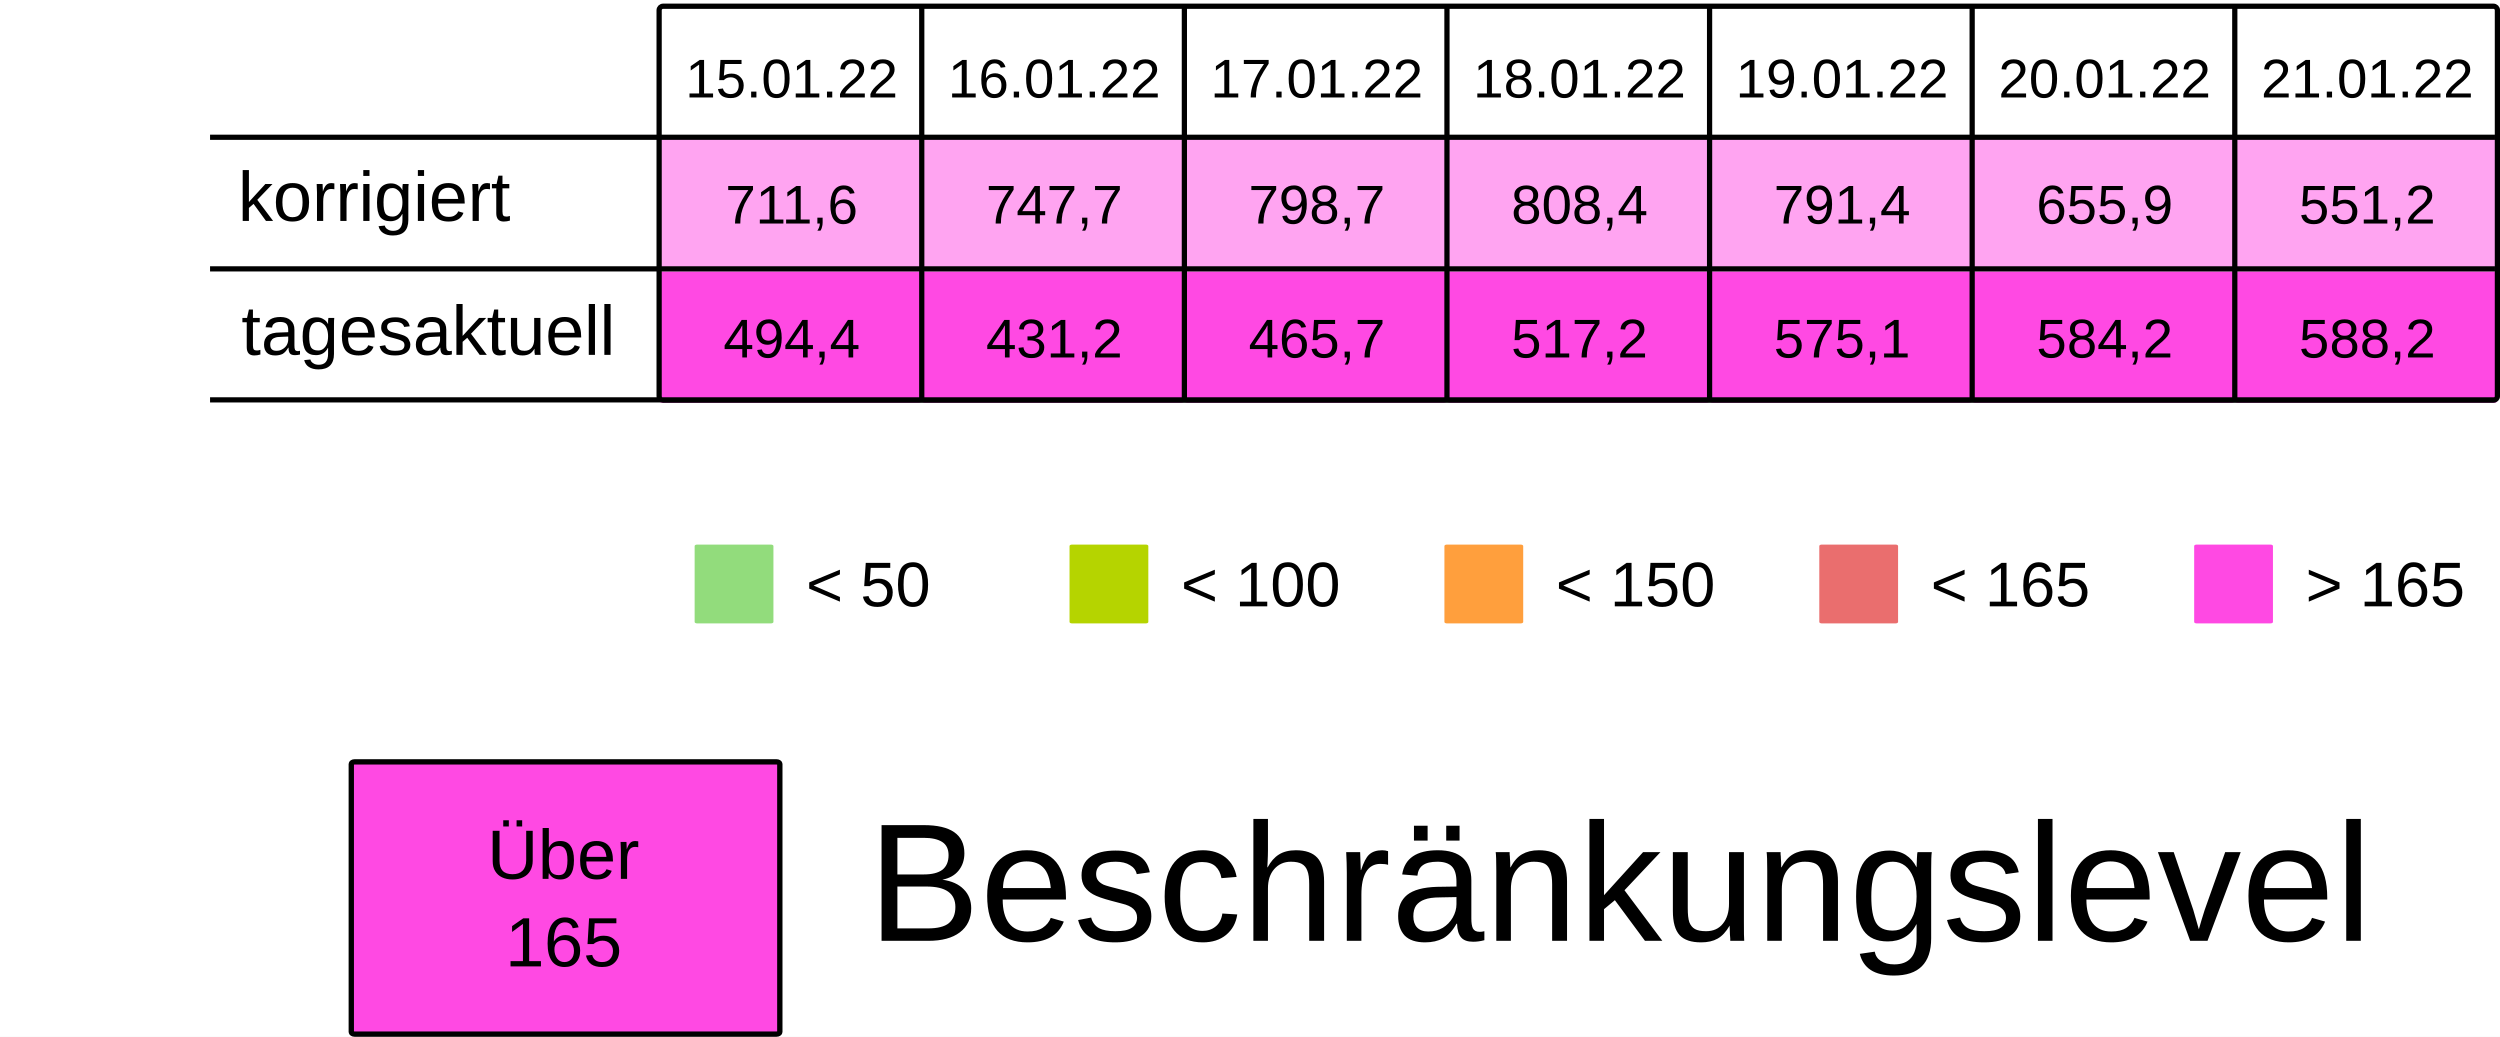
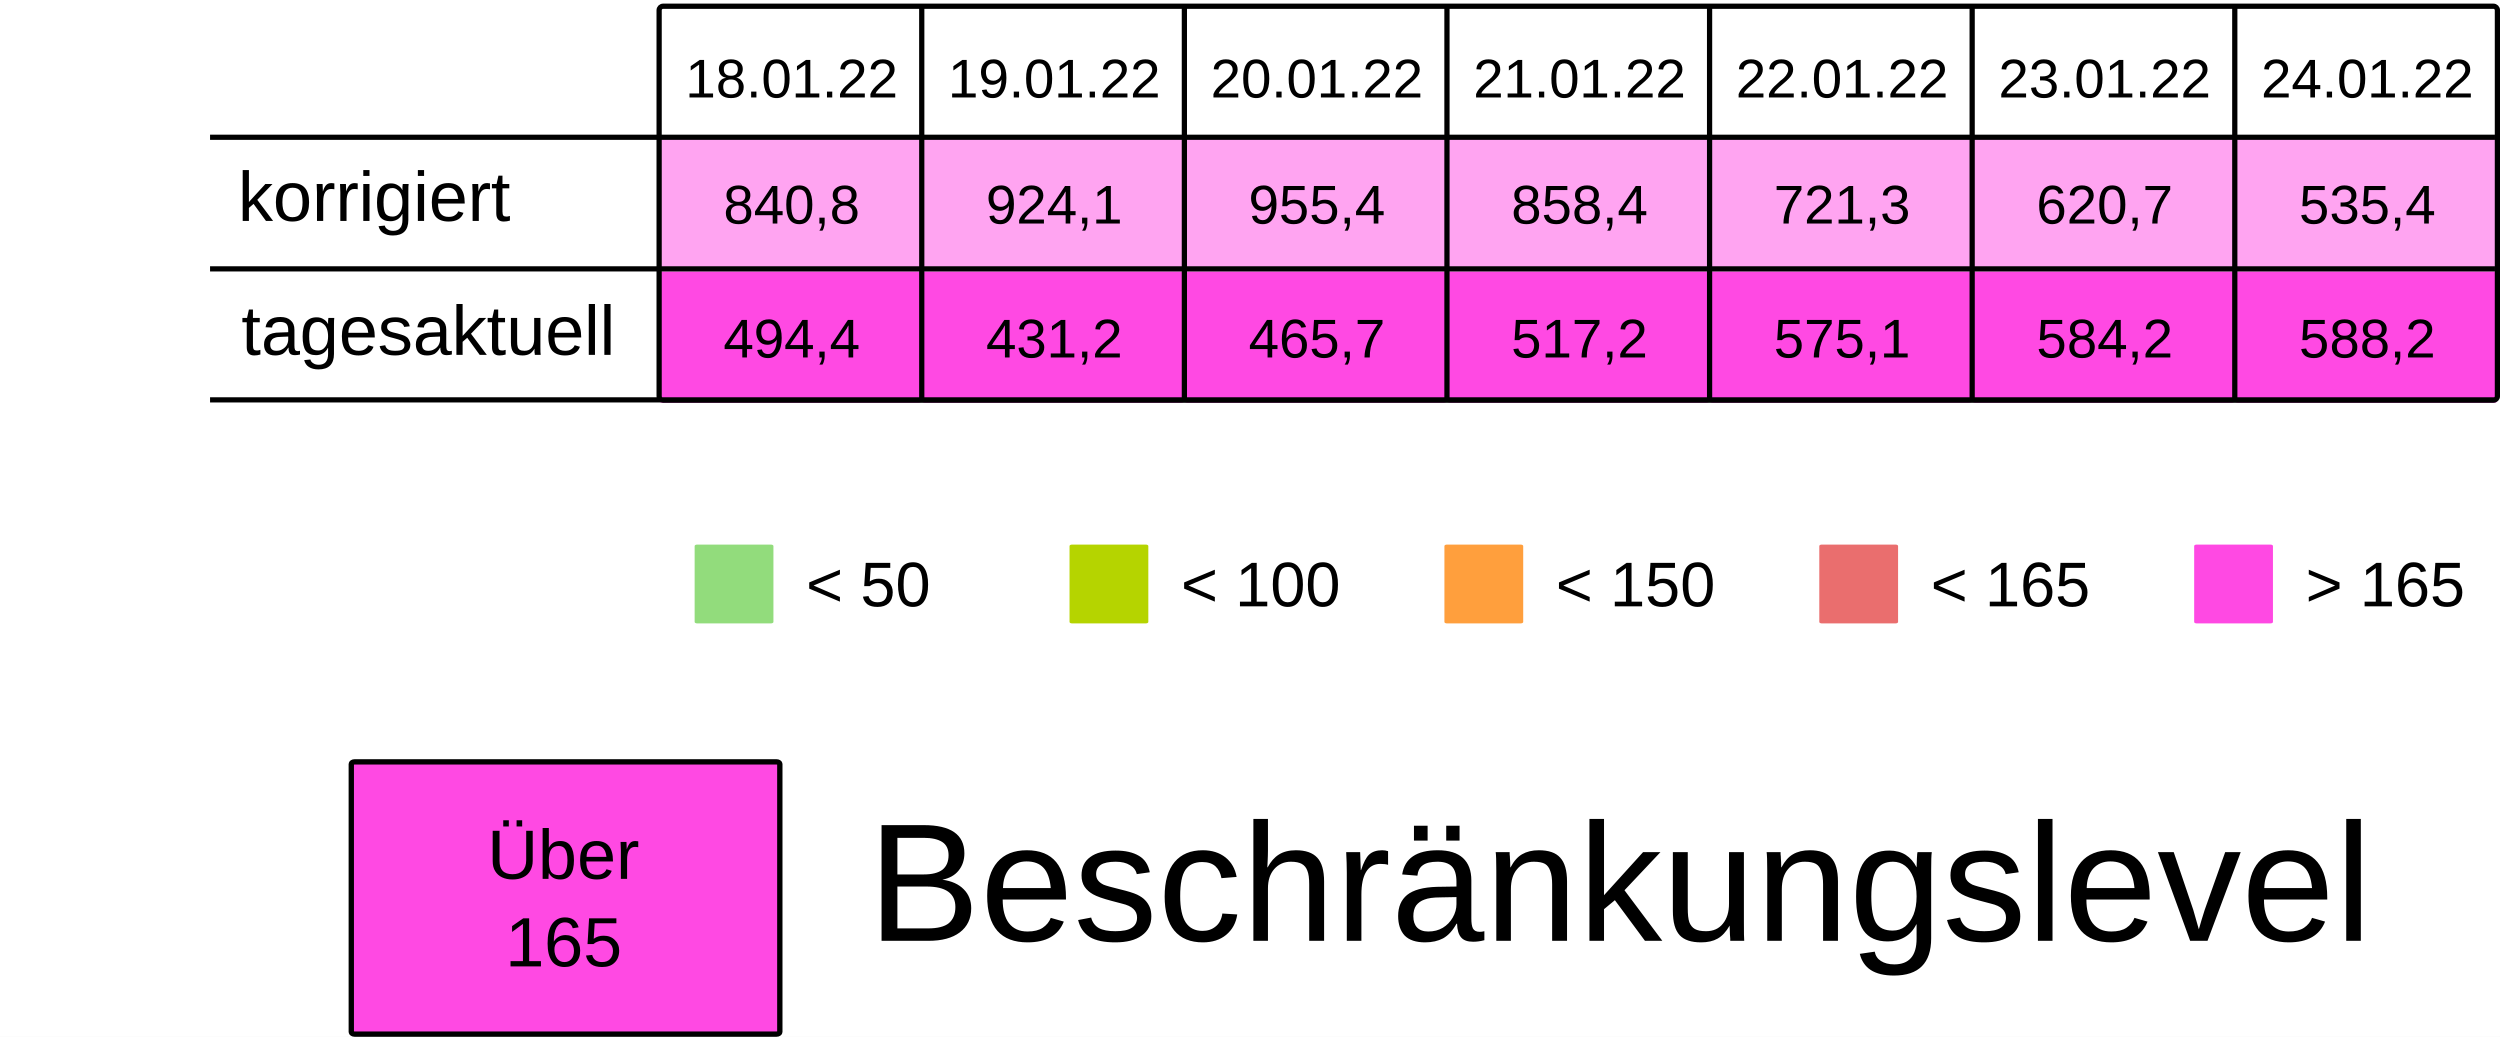
<svg xmlns="http://www.w3.org/2000/svg" viewBox="0 0 125.94 52.229" height="197.399" width="475.994">
  <rect width="100%" height="100%" x="-.001" fill="#fff" />
  <g transform="translate(-13.231 -25.355)">
    <rect ry=".106" rx=".169" y="32.284" x="46.434" height="6.615" width="13.229" fill="#FF49E37F" />
    <rect ry=".106" rx=".169" y="32.284" x="59.664" height="6.615" width="13.229" fill="#FF49E37F" />
    <rect ry=".106" rx=".169" y="32.284" x="72.893" height="6.615" width="13.229" fill="#FF49E37F" />
    <rect ry=".106" rx=".169" y="32.284" x="86.122" height="6.615" width="13.229" fill="#FF49E37F" />
    <rect ry=".106" rx=".169" y="32.284" x="99.351" height="6.615" width="13.229" fill="#FF49E37F" />
    <rect ry=".106" rx=".169" y="32.284" x="112.58" height="6.615" width="13.229" fill="#FF49E37F" />
    <rect ry=".106" rx=".169" y="32.284" x="125.809" height="6.615" width="13.229" fill="#FF49E37F" />
    <text y="30.266" x="53.113" style="line-height:125%;-inkscape-font-specification:Arial;text-align:center" font-weight="400" font-size="2.749" letter-spacing="0" word-spacing="0" font-family="Arial" text-anchor="middle" stroke-width=".064">
-       <tspan style="text-align:center" y="30.266" x="53.113">15.01.22</tspan>
+       <tspan style="text-align:center" y="30.266" x="53.113">18.01.22</tspan>
    </text>
    <text y="30.266" x="66.342" style="line-height:125%;-inkscape-font-specification:Arial;text-align:center" font-weight="400" font-size="2.749" letter-spacing="0" word-spacing="0" font-family="Arial" text-anchor="middle" stroke-width=".064">
-       <tspan style="text-align:center" y="30.266" x="66.342">16.01.22</tspan>
+       <tspan style="text-align:center" y="30.266" x="66.342">19.01.22</tspan>
    </text>
    <text y="30.266" x="79.571" style="line-height:125%;-inkscape-font-specification:Arial;text-align:center" font-weight="400" font-size="2.749" letter-spacing="0" word-spacing="0" font-family="Arial" text-anchor="middle" stroke-width=".064">
-       <tspan style="text-align:center" y="30.266" x="79.571">17.01.22</tspan>
+       <tspan style="text-align:center" y="30.266" x="79.571">20.01.22</tspan>
    </text>
    <text y="30.266" x="92.8" style="line-height:125%;-inkscape-font-specification:Arial;text-align:center" font-weight="400" font-size="2.749" letter-spacing="0" word-spacing="0" font-family="Arial" text-anchor="middle" stroke-width=".064">
-       <tspan style="text-align:center" y="30.266" x="92.8">18.01.22</tspan>
+       <tspan style="text-align:center" y="30.266" x="92.8">21.01.22</tspan>
    </text>
    <text y="30.266" x="106.029" style="line-height:125%;-inkscape-font-specification:Arial;text-align:center" font-weight="400" font-size="2.749" letter-spacing="0" word-spacing="0" font-family="Arial" text-anchor="middle" stroke-width=".064">
-       <tspan style="text-align:center" y="30.266" x="106.029">19.01.22</tspan>
+       <tspan style="text-align:center" y="30.266" x="106.029">22.01.22</tspan>
    </text>
    <text y="30.266" x="119.258" style="line-height:125%;-inkscape-font-specification:Arial;text-align:center" font-weight="400" font-size="2.749" letter-spacing="0" word-spacing="0" font-family="Arial" text-anchor="middle" stroke-width=".064">
-       <tspan style="text-align:center" y="30.266" x="119.258">20.01.22</tspan>
+       <tspan style="text-align:center" y="30.266" x="119.258">23.01.22</tspan>
    </text>
    <text y="30.266" x="132.488" style="line-height:125%;-inkscape-font-specification:Arial;text-align:center" font-weight="400" font-size="2.749" letter-spacing="0" word-spacing="0" font-family="Arial" text-anchor="middle" stroke-width=".064">
-       <tspan style="text-align:center" y="30.266" x="132.488">21.01.22</tspan>
+       <tspan style="text-align:center" y="30.266" x="132.488">24.01.22</tspan>
    </text>
    <text y="36.616" x="53.113" style="line-height:125%;-inkscape-font-specification:Arial;text-align:center" font-weight="400" font-size="2.749" letter-spacing="0" word-spacing="0" font-family="Arial" text-anchor="middle" stroke-width=".064">
-       <tspan style="text-align:center" y="36.616" x="53.113">711,6</tspan>
+       <tspan style="text-align:center" y="36.616" x="53.113">840,8</tspan>
    </text>
    <text y="36.616" x="66.342" style="line-height:125%;-inkscape-font-specification:Arial;text-align:center" font-weight="400" font-size="2.749" letter-spacing="0" word-spacing="0" font-family="Arial" text-anchor="middle" stroke-width=".064">
-       <tspan style="text-align:center" y="36.616" x="66.342">747,7</tspan>
+       <tspan style="text-align:center" y="36.616" x="66.342">924,1</tspan>
    </text>
    <text y="36.616" x="79.571" style="line-height:125%;-inkscape-font-specification:Arial;text-align:center" font-weight="400" font-size="2.749" letter-spacing="0" word-spacing="0" font-family="Arial" text-anchor="middle" stroke-width=".064">
-       <tspan style="text-align:center" y="36.616" x="79.571">798,7</tspan>
+       <tspan style="text-align:center" y="36.616" x="79.571">955,4</tspan>
    </text>
    <text y="36.616" x="92.8" style="line-height:125%;-inkscape-font-specification:Arial;text-align:center" font-weight="400" font-size="2.749" letter-spacing="0" word-spacing="0" font-family="Arial" text-anchor="middle" stroke-width=".064">
-       <tspan style="text-align:center" y="36.616" x="92.8">808,4</tspan>
+       <tspan style="text-align:center" y="36.616" x="92.8">858,4</tspan>
    </text>
    <text y="36.616" x="106.029" style="line-height:125%;-inkscape-font-specification:Arial;text-align:center" font-weight="400" font-size="2.749" letter-spacing="0" word-spacing="0" font-family="Arial" text-anchor="middle" stroke-width=".064">
-       <tspan style="text-align:center" y="36.616" x="106.029">791,4</tspan>
+       <tspan style="text-align:center" y="36.616" x="106.029">721,3</tspan>
    </text>
    <text y="36.616" x="119.258" style="line-height:125%;-inkscape-font-specification:Arial;text-align:center" font-weight="400" font-size="2.749" letter-spacing="0" word-spacing="0" font-family="Arial" text-anchor="middle" stroke-width=".064">
-       <tspan style="text-align:center" y="36.616" x="119.258">655,9</tspan>
+       <tspan style="text-align:center" y="36.616" x="119.258">620,7</tspan>
    </text>
    <text y="36.616" x="132.488" style="line-height:125%;-inkscape-font-specification:Arial;text-align:center" font-weight="400" font-size="2.749" letter-spacing="0" word-spacing="0" font-family="Arial" text-anchor="middle" stroke-width=".064">
-       <tspan style="text-align:center" y="36.616" x="132.488">551,2</tspan>
+       <tspan style="text-align:center" y="36.616" x="132.488">535,4</tspan>
    </text>
    <rect ry=".071" rx=".12" y="52.79" x="48.224" height="3.969" width="3.969" fill="#92dc7c" />
    <text y="55.896" x="53.84" style="line-height:125%;-inkscape-font-specification:Arial" font-weight="400" font-size="3.175" letter-spacing="0" word-spacing="0" font-family="Arial" stroke-width=".265">
      <tspan y="55.896" x="53.84">&lt; 50</tspan>
    </text>
    <rect ry=".071" rx=".12" y="52.79" x="67.11" height="3.969" width="3.969" fill="#B5D400" />
    <text y="55.896" x="72.726" style="line-height:125%;-inkscape-font-specification:Arial" font-weight="400" font-size="3.175" letter-spacing="0" word-spacing="0" font-family="Arial" stroke-width=".265">
      <tspan y="55.896" x="72.726">&lt; 100</tspan>
    </text>
    <rect ry=".071" rx=".12" y="52.79" x="104.88" height="3.969" width="3.969" fill="#ea6e6e" />
    <text y="55.896" x="110.496" style="line-height:125%;-inkscape-font-specification:Arial" font-weight="400" font-size="3.175" letter-spacing="0" word-spacing="0" font-family="Arial" stroke-width=".265">
      <tspan y="55.896" x="110.496">&lt; 165</tspan>
    </text>
    <rect ry=".071" rx=".12" y="52.79" x="123.765" height="3.969" width="3.969" fill="#FF49E3" />
    <text y="55.896" x="129.381" style="line-height:125%;-inkscape-font-specification:Arial" font-weight="400" font-size="3.175" letter-spacing="0" word-spacing="0" font-family="Arial" stroke-width=".265">
      <tspan y="55.896" x="129.381">&gt; 165</tspan>
    </text>
    <rect ry=".071" rx=".12" y="52.79" x="85.995" height="3.969" width="3.969" fill="#ff9f3d" />
    <text y="55.896" x="91.61" style="line-height:125%;-inkscape-font-specification:Arial" font-weight="400" font-size="3.175" letter-spacing="0" word-spacing="0" font-family="Arial" stroke-width=".265">
      <tspan y="55.896" x="91.61">&lt; 150</tspan>
    </text>
    <rect ry=".106" rx=".169" y="39.031" x="46.435" height="6.615" width="13.229" fill="#FF49E3" />
    <rect ry=".106" rx=".169" y="39.031" x="59.665" height="6.615" width="13.229" fill="#FF49E3" />
    <rect ry=".106" rx=".169" y="39.031" x="72.894" height="6.615" width="13.229" fill="#FF49E3" />
    <rect ry=".106" rx=".169" y="39.031" x="86.123" height="6.615" width="13.229" fill="#FF49E3" />
    <rect ry=".106" rx=".169" y="39.031" x="99.352" height="6.615" width="13.229" fill="#FF49E3" />
    <rect ry=".106" rx=".169" y="39.031" x="112.581" height="6.615" width="13.229" fill="#FF49E3" />
    <rect ry=".106" rx=".169" y="39.031" x="125.81" height="6.615" width="13.229" fill="#FF49E3" />
    <text y="43.363" x="53.114" style="line-height:125%;-inkscape-font-specification:Arial;text-align:center" font-weight="400" font-size="2.749" letter-spacing="0" word-spacing="0" font-family="Arial" text-anchor="middle" stroke-width=".064">
      <tspan style="text-align:center" y="43.363" x="53.114">494,4</tspan>
    </text>
    <text y="43.363" x="66.343" style="line-height:125%;-inkscape-font-specification:Arial;text-align:center" font-weight="400" font-size="2.749" letter-spacing="0" word-spacing="0" font-family="Arial" text-anchor="middle" stroke-width=".064">
      <tspan style="text-align:center" y="43.363" x="66.343">431,2</tspan>
    </text>
    <text y="43.363" x="79.572" style="line-height:125%;-inkscape-font-specification:Arial;text-align:center" font-weight="400" font-size="2.749" letter-spacing="0" word-spacing="0" font-family="Arial" text-anchor="middle" stroke-width=".064">
      <tspan style="text-align:center" y="43.363" x="79.572">465,7</tspan>
    </text>
    <text y="43.363" x="92.801" style="line-height:125%;-inkscape-font-specification:Arial;text-align:center" font-weight="400" font-size="2.749" letter-spacing="0" word-spacing="0" font-family="Arial" text-anchor="middle" stroke-width=".064">
      <tspan style="text-align:center" y="43.363" x="92.801">517,2</tspan>
    </text>
    <text y="43.363" x="106.03" style="line-height:125%;-inkscape-font-specification:Arial;text-align:center" font-weight="400" font-size="2.749" letter-spacing="0" word-spacing="0" font-family="Arial" text-anchor="middle" stroke-width=".064">
      <tspan style="text-align:center" y="43.363" x="106.03">575,1</tspan>
    </text>
    <text y="43.363" x="119.259" style="line-height:125%;-inkscape-font-specification:Arial;text-align:center" font-weight="400" font-size="2.749" letter-spacing="0" word-spacing="0" font-family="Arial" text-anchor="middle" stroke-width=".064">
      <tspan style="text-align:center" y="43.363" x="119.259">584,2</tspan>
    </text>
    <text y="43.363" x="132.489" style="line-height:125%;-inkscape-font-specification:Arial;text-align:center" font-weight="400" font-size="2.749" letter-spacing="0" word-spacing="0" font-family="Arial" text-anchor="middle" stroke-width=".064">
      <tspan style="text-align:center" y="43.363" x="132.489">588,2</tspan>
    </text>
    <text style="line-height:125%;-inkscape-font-specification:Arial" x="25.224" y="36.483" font-weight="400" font-size="3.528" font-family="Arial" letter-spacing="0" word-spacing="0" stroke-width=".265">
      <tspan x="25.224" y="36.483">korrigiert</tspan>
    </text>
    <text style="line-height:125%;-inkscape-font-specification:Arial" x="25.396" y="43.23" font-weight="400" font-size="3.528" font-family="Arial" letter-spacing="0" word-spacing="0" stroke-width=".265">
      <tspan x="25.396" y="43.23">tagesaktuell</tspan>
    </text>
    <path d="M59.665 25.802v19.844zm13.23 0v19.844zm13.228 0v19.844zm13.23 0v19.844zm13.228 0v19.844zm13.23 0v19.844zM23.812 32.27h115.096zm0 6.629h115.096zm0 6.6h115.096zm22.823-19.83h92.206c.11 0 .2.09.2.2v19.445a.2.2 0 01-.2.2H46.635a.2.2 0 01-.2-.2V25.869c0-.11.089-.2.2-.2z" fill="none" stroke="#000" stroke-width=".264" />
    <rect ry=".108" rx=".169" y="63.735" x="30.927" height="13.715" width="21.588" fill="#FF49E3" stroke-miterlimit="0" stroke="#000" stroke-width=".269" />
    <text y="69.629" x="41.626" style="line-height:125%;-inkscape-font-specification:Arial;text-align:center" font-weight="400" font-size="3.528" letter-spacing="0" word-spacing="0" font-family="Arial" text-anchor="middle" stroke-width=".265">
      <tspan style="text-align:center" y="69.629" x="42.1">Über</tspan>
      <tspan style="text-align:center" y="74.038" x="41.626">165</tspan>
    </text>
    <text style="line-height:125%;-inkscape-font-specification:Arial" x="56.955" y="72.75" font-weight="400" font-size="8.467" font-family="Arial" letter-spacing="0" word-spacing="0" stroke-width=".265">
      <tspan x="56.955" y="72.75">Beschränkungslevel</tspan>
    </text>
  </g>
</svg>
